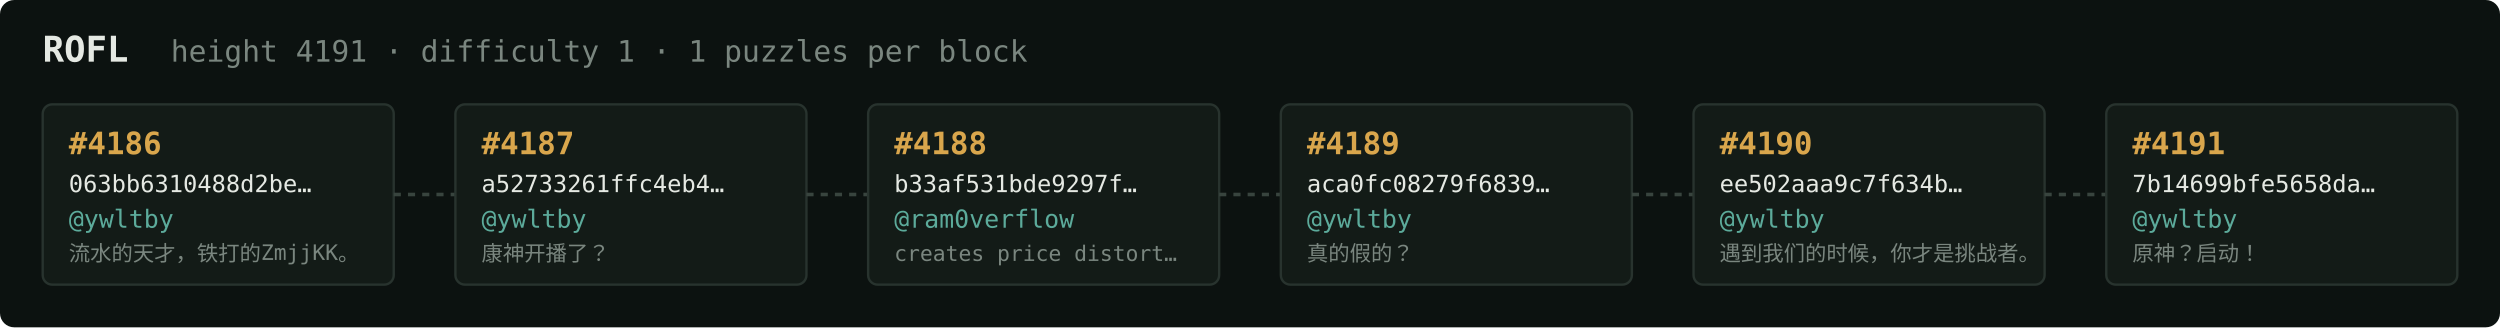
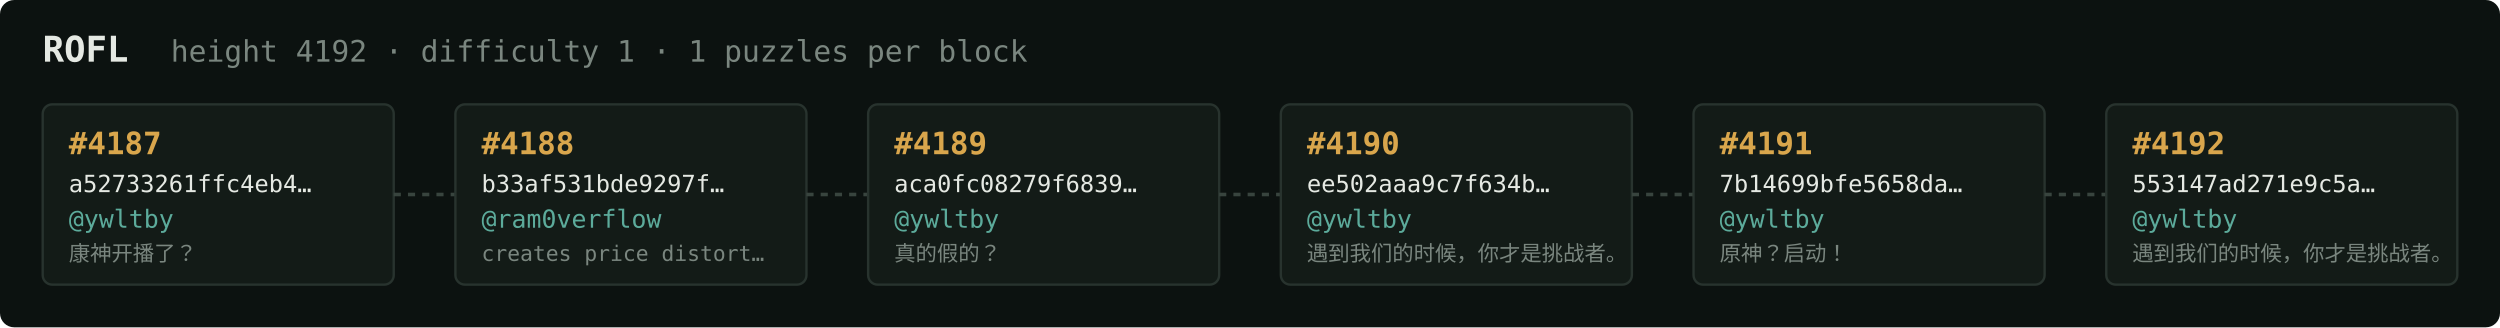
<svg xmlns="http://www.w3.org/2000/svg" width="1054" height="138" viewBox="0 0 1054 138" font-family="ui-monospace,SFMono-Regular,Menlo,monospace">
  <rect fill="#0c1210" width="1054" height="138" rx="6" />
  <text x="18" y="26" fill="#e5e9e3" font-size="15" font-weight="700">ROFL</text>
-   <text x="72" y="26" fill="#7a867f" font-size="12.5">height 4191 · difficulty 1 · 1 puzzles per block</text>
+   <text x="72" y="26" fill="#7a867f" font-size="12.5">height 4192 · difficulty 1 · 1 puzzles per block</text>
  <rect x="18" y="44" width="148" height="76" rx="4" fill="#131b17" stroke="#28332e" stroke-width="1" />
-   <text x="29" y="65" fill="#d9a64c" font-size="13" font-weight="700">#4186</text>
-   <text x="29" y="81" fill="#e5e9e3" font-size="10">063bb6310488d2be…</text>
+   <text x="29" y="65" fill="#d9a64c" font-size="13" font-weight="700">#4187</text>
+   <text x="29" y="81" fill="#e5e9e3" font-size="10">a52733261ffc4eb4…</text>
  <text x="29" y="96" fill="#5cab9b" font-size="10.5">@ywltby</text>
-   <text x="29" y="110" fill="#7a867f" font-size="9">流水的天才，铁打的ZmjjKK。</text>
+   <text x="29" y="110" fill="#7a867f" font-size="9">康神开播了？</text>
  <line x1="166" y1="82.0" x2="192" y2="82.0" stroke="#38443e" stroke-width="1.5" stroke-dasharray="3 3" />
  <rect x="192" y="44" width="148" height="76" rx="4" fill="#131b17" stroke="#28332e" stroke-width="1" />
-   <text x="203" y="65" fill="#d9a64c" font-size="13" font-weight="700">#4187</text>
-   <text x="203" y="81" fill="#e5e9e3" font-size="10">a52733261ffc4eb4…</text>
-   <text x="203" y="96" fill="#5cab9b" font-size="10.5">@ywltby</text>
-   <text x="203" y="110" fill="#7a867f" font-size="9">康神开播了？</text>
+   <text x="203" y="65" fill="#d9a64c" font-size="13" font-weight="700">#4188</text>
+   <text x="203" y="81" fill="#e5e9e3" font-size="10">b33af531bde9297f…</text>
+   <text x="203" y="96" fill="#5cab9b" font-size="10.5">@ram0verflow</text>
+   <text x="203" y="110" fill="#7a867f" font-size="9">creates price distort…</text>
  <line x1="340" y1="82.0" x2="366" y2="82.0" stroke="#38443e" stroke-width="1.5" stroke-dasharray="3 3" />
  <rect x="366" y="44" width="148" height="76" rx="4" fill="#131b17" stroke="#28332e" stroke-width="1" />
-   <text x="377" y="65" fill="#d9a64c" font-size="13" font-weight="700">#4188</text>
-   <text x="377" y="81" fill="#e5e9e3" font-size="10">b33af531bde9297f…</text>
-   <text x="377" y="96" fill="#5cab9b" font-size="10.5">@ram0verflow</text>
-   <text x="377" y="110" fill="#7a867f" font-size="9">creates price distort…</text>
+   <text x="377" y="65" fill="#d9a64c" font-size="13" font-weight="700">#4189</text>
+   <text x="377" y="81" fill="#e5e9e3" font-size="10">aca0fc08279f6839…</text>
+   <text x="377" y="96" fill="#5cab9b" font-size="10.5">@ywltby</text>
+   <text x="377" y="110" fill="#7a867f" font-size="9">真的假的？</text>
  <line x1="514" y1="82.0" x2="540" y2="82.0" stroke="#38443e" stroke-width="1.5" stroke-dasharray="3 3" />
  <rect x="540" y="44" width="148" height="76" rx="4" fill="#131b17" stroke="#28332e" stroke-width="1" />
-   <text x="551" y="65" fill="#d9a64c" font-size="13" font-weight="700">#4189</text>
-   <text x="551" y="81" fill="#e5e9e3" font-size="10">aca0fc08279f6839…</text>
+   <text x="551" y="65" fill="#d9a64c" font-size="13" font-weight="700">#4190</text>
+   <text x="551" y="81" fill="#e5e9e3" font-size="10">ee502aaa9c7f634b…</text>
  <text x="551" y="96" fill="#5cab9b" font-size="10.5">@ywltby</text>
-   <text x="551" y="110" fill="#7a867f" font-size="9">真的假的？</text>
+   <text x="551" y="110" fill="#7a867f" font-size="9">遇到我们的时候，你才是挑战者。</text>
  <line x1="688" y1="82.0" x2="714" y2="82.0" stroke="#38443e" stroke-width="1.5" stroke-dasharray="3 3" />
  <rect x="714" y="44" width="148" height="76" rx="4" fill="#131b17" stroke="#28332e" stroke-width="1" />
-   <text x="725" y="65" fill="#d9a64c" font-size="13" font-weight="700">#4190</text>
-   <text x="725" y="81" fill="#e5e9e3" font-size="10">ee502aaa9c7f634b…</text>
+   <text x="725" y="65" fill="#d9a64c" font-size="13" font-weight="700">#4191</text>
+   <text x="725" y="81" fill="#e5e9e3" font-size="10">7b14699bfe5658da…</text>
  <text x="725" y="96" fill="#5cab9b" font-size="10.5">@ywltby</text>
-   <text x="725" y="110" fill="#7a867f" font-size="9">遇到我们的时候，你才是挑战者。</text>
+   <text x="725" y="110" fill="#7a867f" font-size="9">原神？启动！</text>
  <line x1="862" y1="82.0" x2="888" y2="82.0" stroke="#38443e" stroke-width="1.5" stroke-dasharray="3 3" />
  <rect x="888" y="44" width="148" height="76" rx="4" fill="#131b17" stroke="#28332e" stroke-width="1" />
-   <text x="899" y="65" fill="#d9a64c" font-size="13" font-weight="700">#4191</text>
-   <text x="899" y="81" fill="#e5e9e3" font-size="10">7b14699bfe5658da…</text>
+   <text x="899" y="65" fill="#d9a64c" font-size="13" font-weight="700">#4192</text>
+   <text x="899" y="81" fill="#e5e9e3" font-size="10">553147ad271e9c5a…</text>
  <text x="899" y="96" fill="#5cab9b" font-size="10.5">@ywltby</text>
-   <text x="899" y="110" fill="#7a867f" font-size="9">原神？启动！</text>
+   <text x="899" y="110" fill="#7a867f" font-size="9">遇到我们的时候，你才是挑战者。</text>
</svg>
